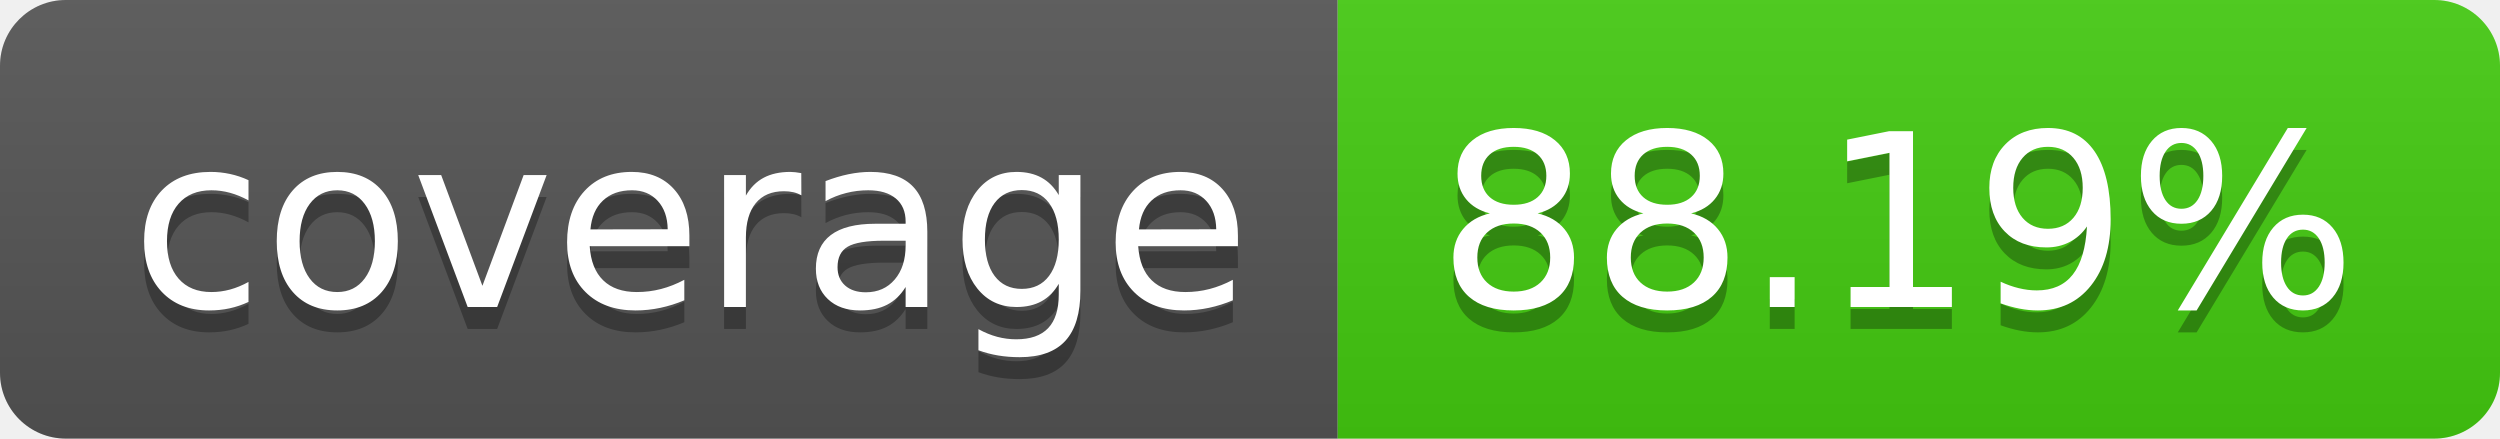
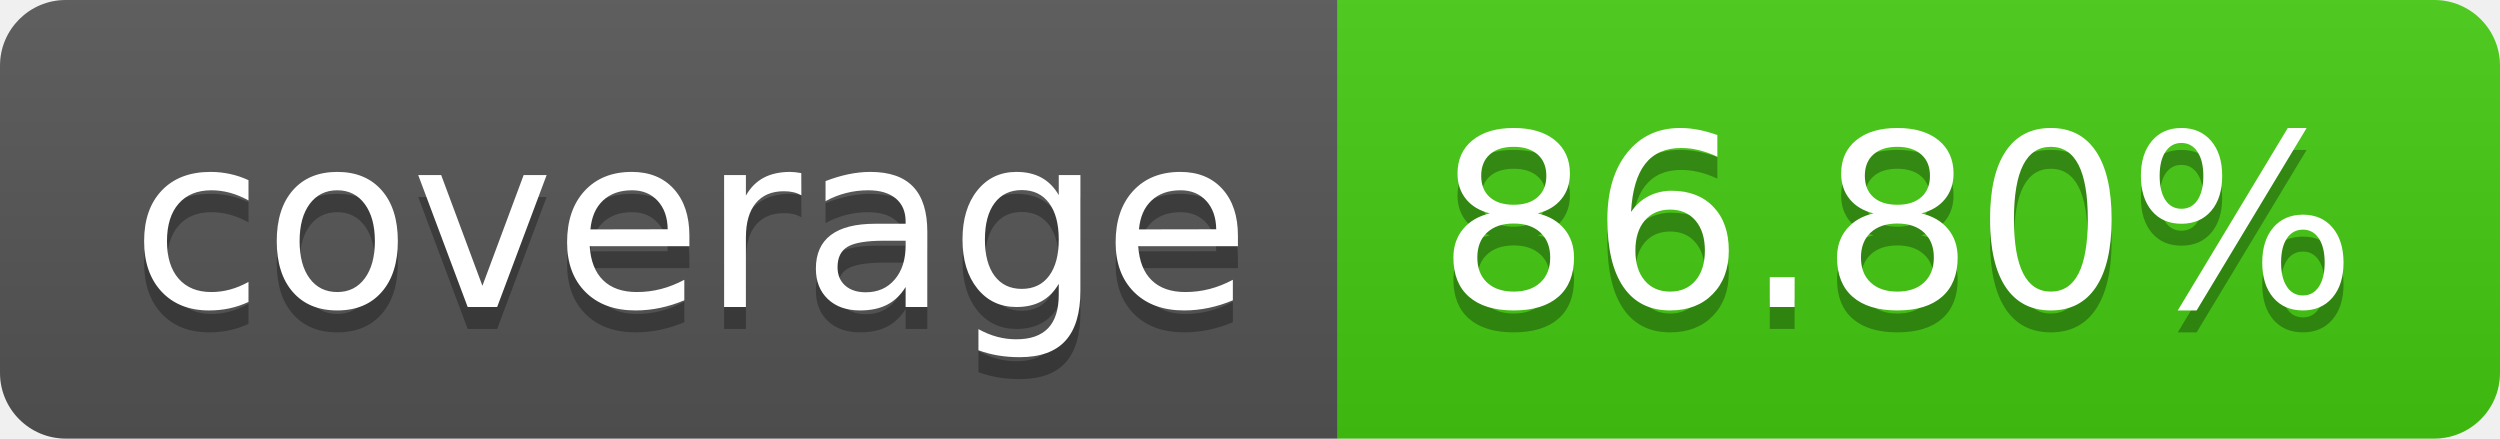
- <svg xmlns="http://www.w3.org/2000/svg" width="114" height="20" role="img" aria-label="coverage: 88.19%">
+ <svg xmlns="http://www.w3.org/2000/svg" width="114" height="20" role="img" aria-label="coverage: 86.80%">
  <linearGradient id="s" x2="0" y2="100%">
    <stop offset="0" stop-color="#bbb" stop-opacity=".1" />
    <stop offset="1" stop-opacity=".1" />
  </linearGradient>
  <clipPath id="r">
    <rect width="114" height="20" rx="3" fill="#fff" />
  </clipPath>
  <g clip-path="url(#r)">
    <rect width="61" height="20" fill="#555" />
    <rect x="61" width="53" height="20" fill="#4c1" />
    <rect width="114" height="20" fill="url(#s)" />
  </g>
  <g fill="#fff" text-anchor="middle" font-family="Verdana,Geneva,DejaVu Sans,sans-serif" text-rendering="geometricPrecision" font-size="110">
    <text aria-hidden="true" x="315" y="150" fill="#010101" fill-opacity=".3" transform="scale(.1)" textLength="510">coverage</text>
    <text x="315" y="140" transform="scale(.1)" fill="#fff" textLength="510">coverage</text>
-     <text aria-hidden="true" x="865" y="150" fill="#010101" fill-opacity=".3" transform="scale(.1)" textLength="430">88.19%</text>
-     <text x="865" y="140" transform="scale(.1)" fill="#fff" textLength="430">88.19%</text>
+     <text aria-hidden="true" x="865" y="150" fill="#010101" fill-opacity=".3" transform="scale(.1)" textLength="430">86.80%</text>
+     <text x="865" y="140" transform="scale(.1)" fill="#fff" textLength="430">86.80%</text>
  </g>
</svg>
